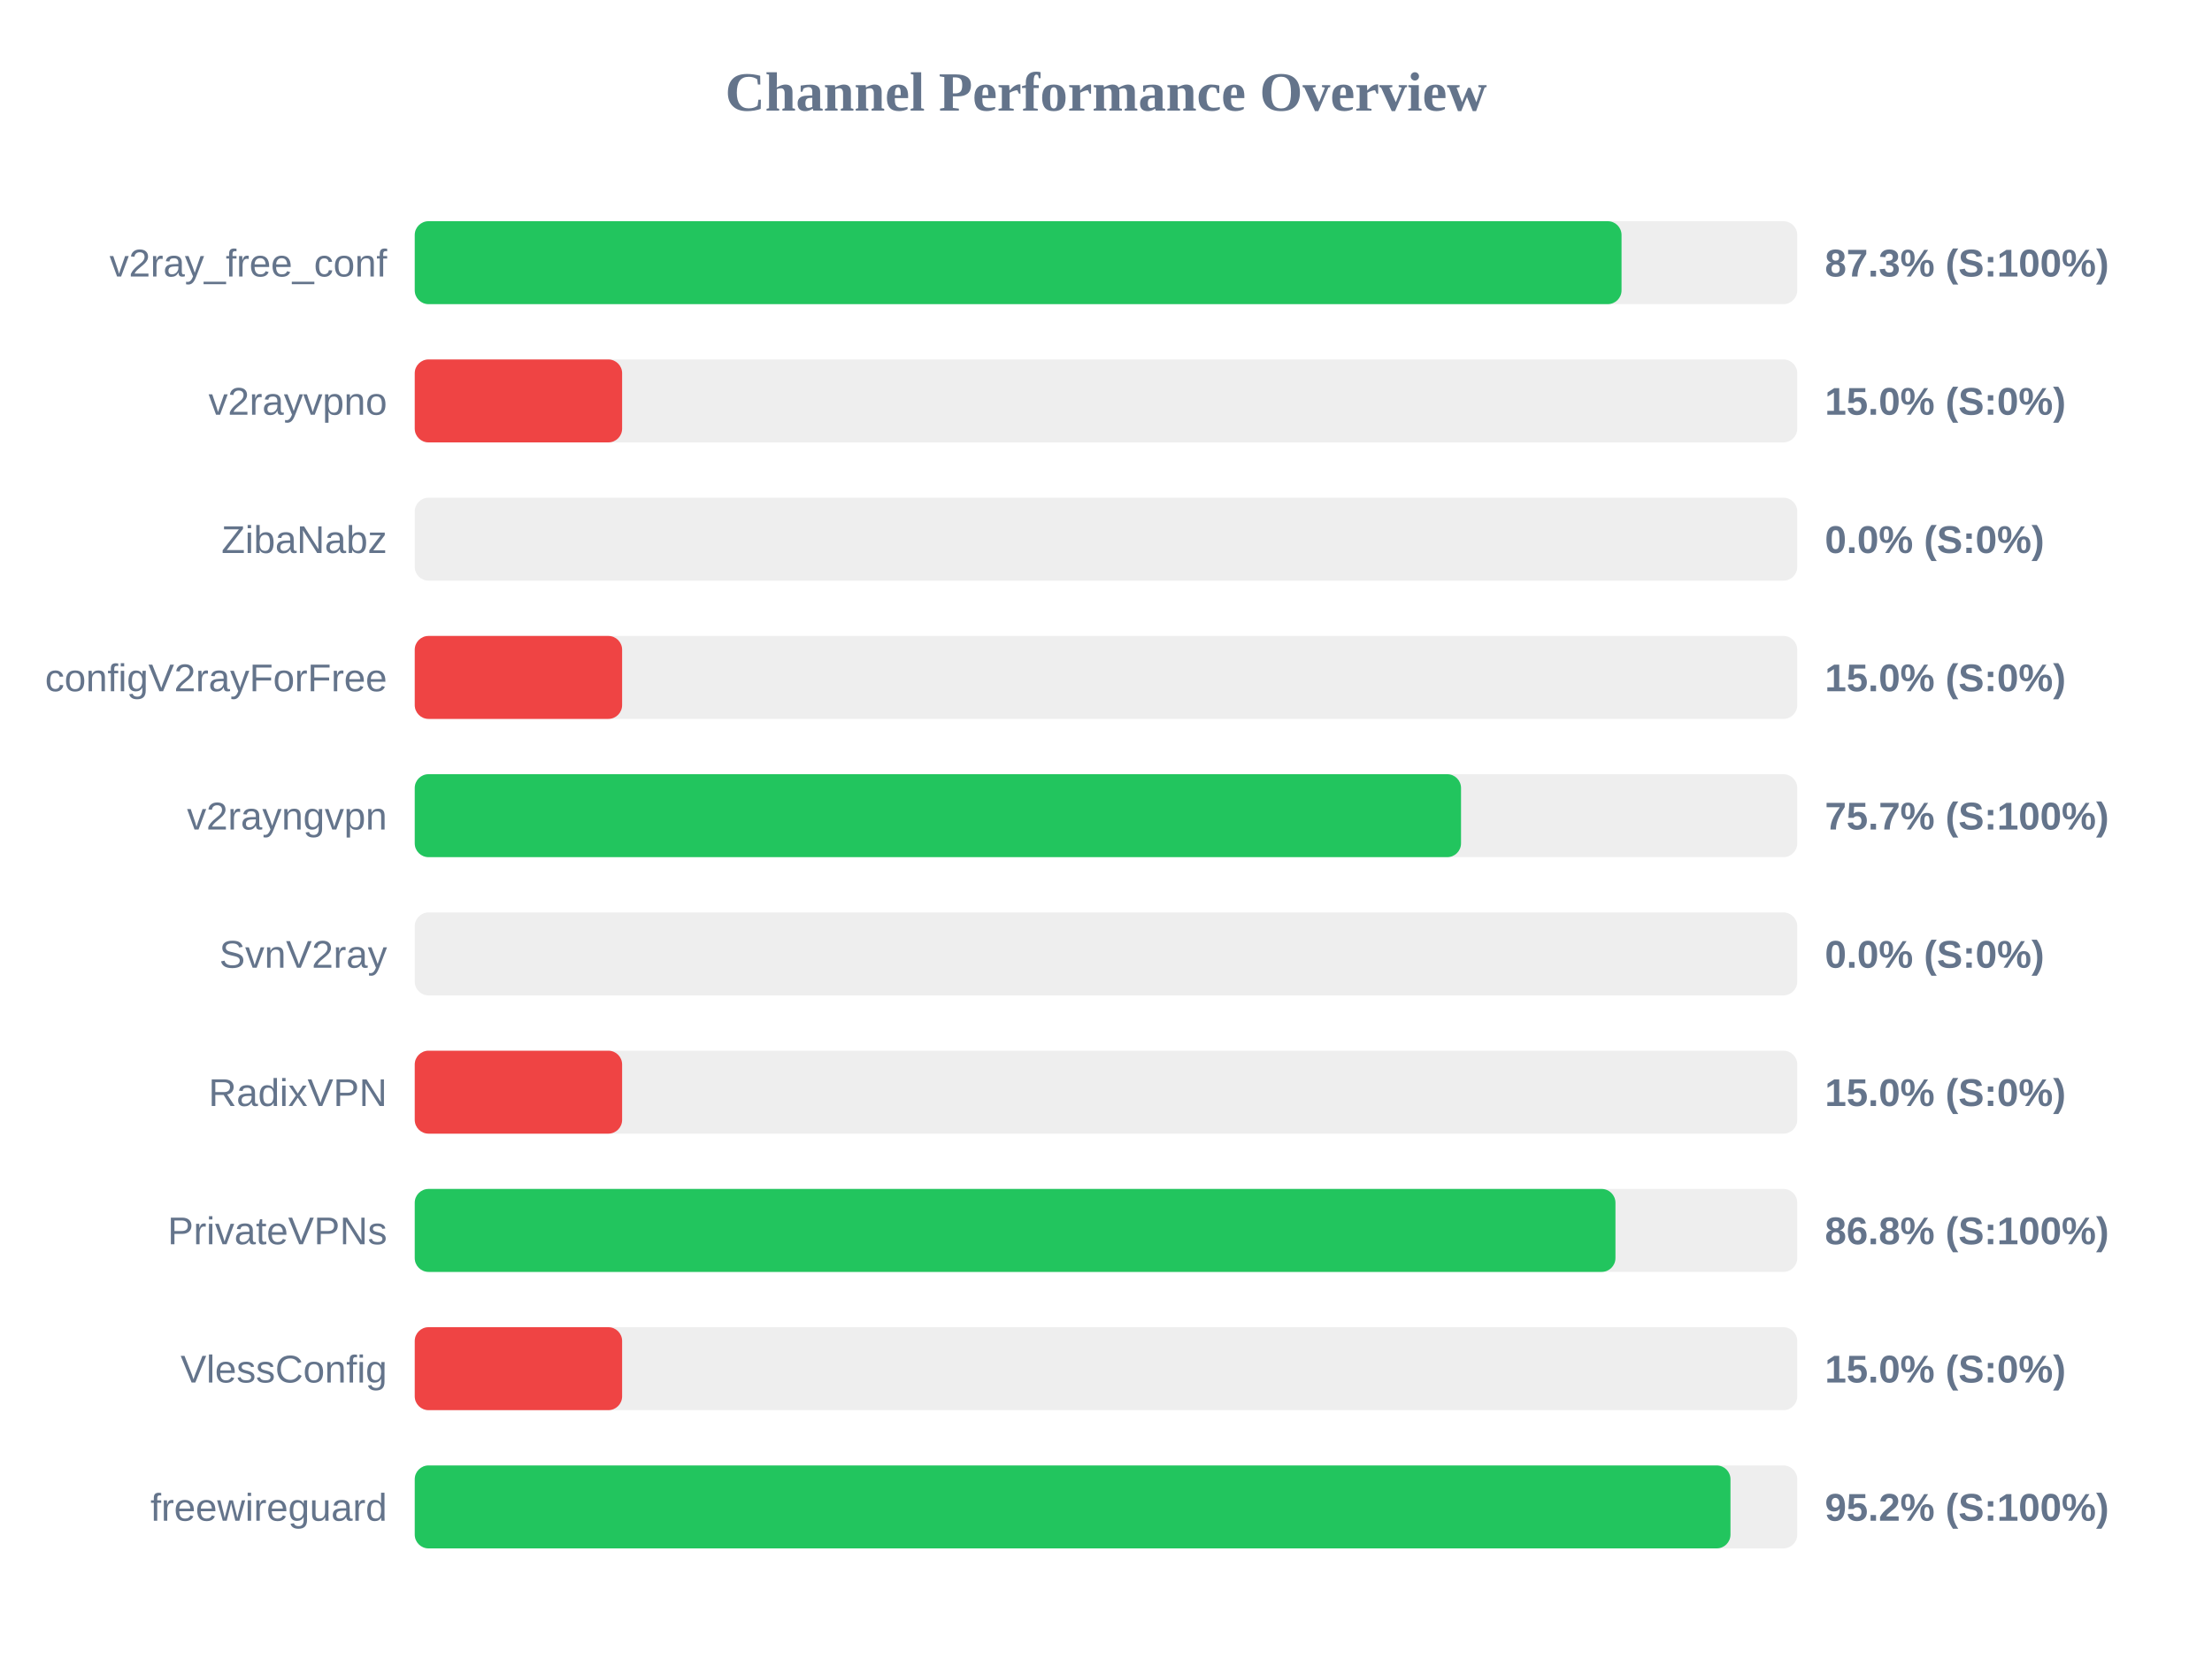
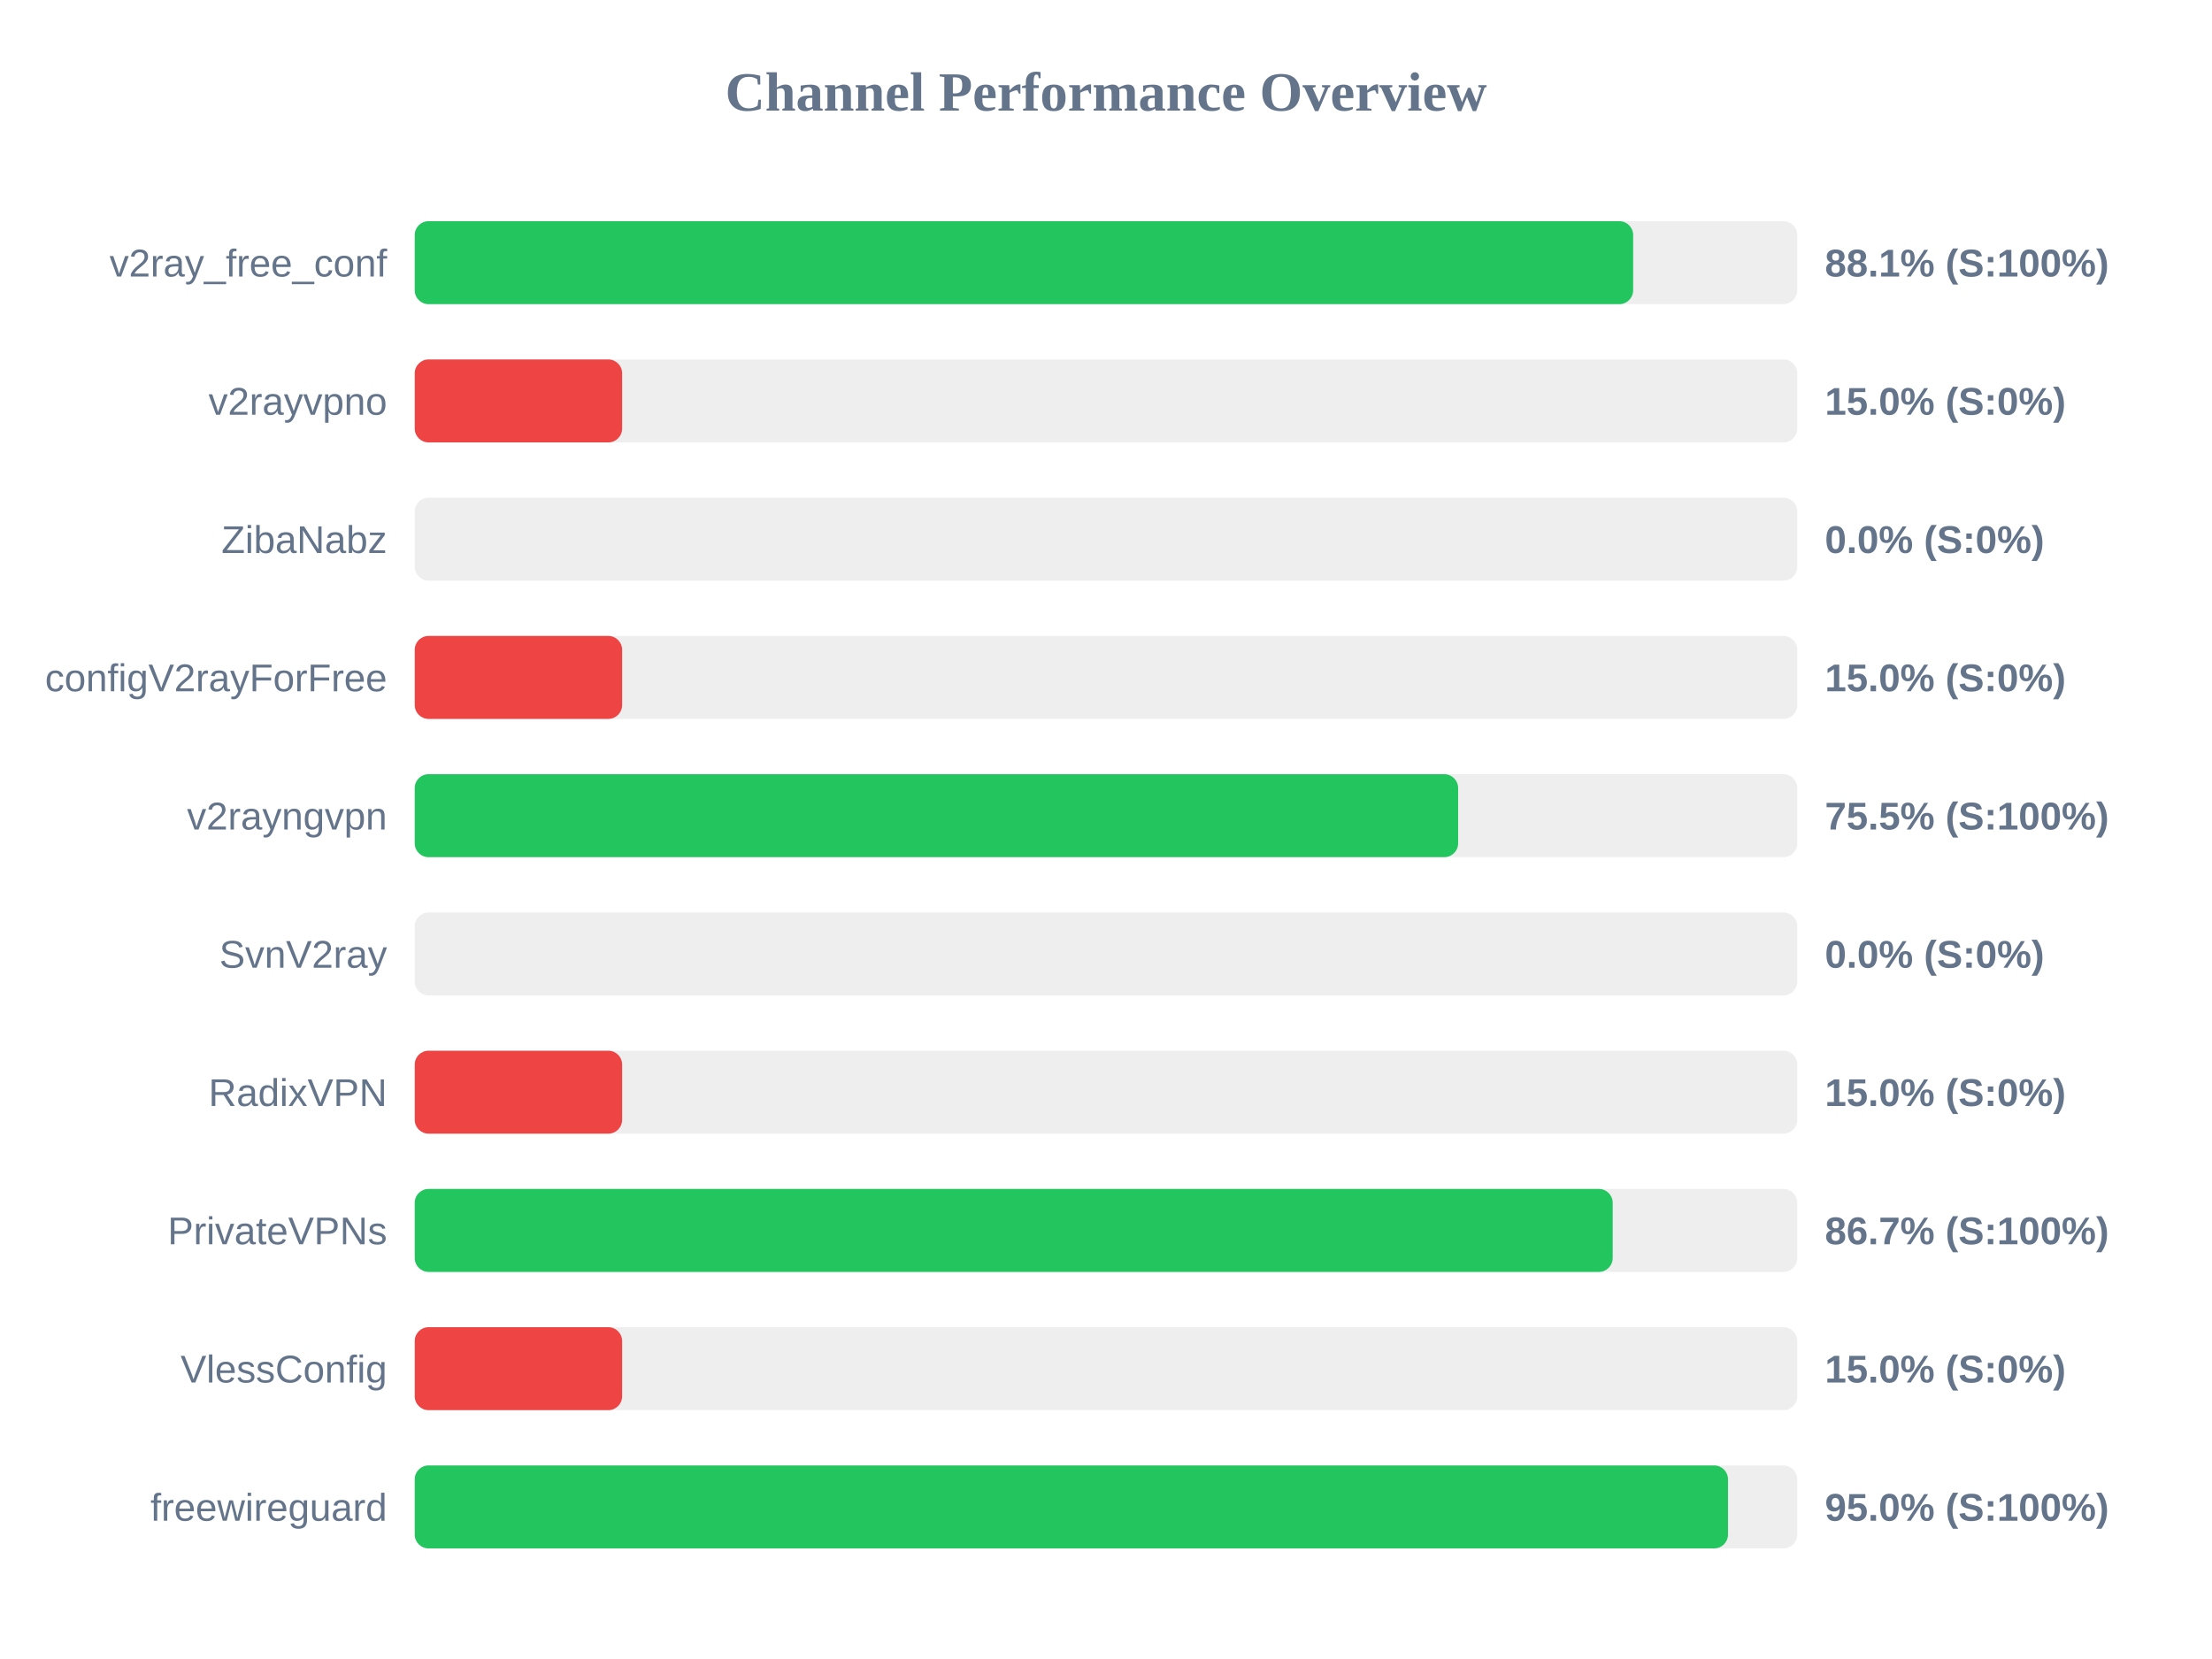
<svg xmlns="http://www.w3.org/2000/svg" width="800" height="600" version="1.1">
  <style>
        .row { font: 14px Arial; fill: #64748b; }
        .score { font: bold 14px Arial; fill: #64748b; }
    </style>
  <text x="400" y="40" text-anchor="middle" font-size="20px" font-weight="bold" fill="#64748b">Channel Performance Overview</text>
  <rect x="150" y="80" width="500" height="30" fill="#eee" rx="5" />
-   <rect x="150" y="80" width="436.45" height="30" fill="#22c55e" rx="5" />
+   <rect x="150" y="80" width="440.65" height="30" fill="#22c55e" rx="5" />
  <text x="140" y="100" text-anchor="end" class="row">v2ray_free_conf</text>
-   <text x="660" y="100" text-anchor="start" class="score">87.3% (S:100%)</text>
+   <text x="660" y="100" text-anchor="start" class="score">88.1% (S:100%)</text>
  <rect x="150" y="130" width="500" height="30" fill="#eee" rx="5" />
  <rect x="150" y="130" width="75.0" height="30" fill="#ef4444" rx="5" />
  <text x="140" y="150" text-anchor="end" class="row">v2rayvpno</text>
  <text x="660" y="150" text-anchor="start" class="score">15.0% (S:0%)</text>
  <rect x="150" y="180" width="500" height="30" fill="#eee" rx="5" />
  <rect x="150" y="180" width="0.0" height="30" fill="#ef4444" rx="5" />
  <text x="140" y="200" text-anchor="end" class="row">ZibaNabz</text>
  <text x="660" y="200" text-anchor="start" class="score">0.0% (S:0%)</text>
  <rect x="150" y="230" width="500" height="30" fill="#eee" rx="5" />
  <rect x="150" y="230" width="75.0" height="30" fill="#ef4444" rx="5" />
  <text x="140" y="250" text-anchor="end" class="row">configV2rayForFree</text>
  <text x="660" y="250" text-anchor="start" class="score">15.0% (S:0%)</text>
  <rect x="150" y="280" width="500" height="30" fill="#eee" rx="5" />
-   <rect x="150" y="280" width="378.4" height="30" fill="#22c55e" rx="5" />
+   <rect x="150" y="280" width="377.35" height="30" fill="#22c55e" rx="5" />
  <text x="140" y="300" text-anchor="end" class="row">v2rayngvpn</text>
-   <text x="660" y="300" text-anchor="start" class="score">75.7% (S:100%)</text>
+   <text x="660" y="300" text-anchor="start" class="score">75.5% (S:100%)</text>
  <rect x="150" y="330" width="500" height="30" fill="#eee" rx="5" />
  <rect x="150" y="330" width="0.0" height="30" fill="#ef4444" rx="5" />
  <text x="140" y="350" text-anchor="end" class="row">SvnV2ray</text>
  <text x="660" y="350" text-anchor="start" class="score">0.0% (S:0%)</text>
  <rect x="150" y="380" width="500" height="30" fill="#eee" rx="5" />
  <rect x="150" y="380" width="75.0" height="30" fill="#ef4444" rx="5" />
  <text x="140" y="400" text-anchor="end" class="row">RadixVPN</text>
  <text x="660" y="400" text-anchor="start" class="score">15.0% (S:0%)</text>
  <rect x="150" y="430" width="500" height="30" fill="#eee" rx="5" />
-   <rect x="150" y="430" width="434.25" height="30" fill="#22c55e" rx="5" />
+   <rect x="150" y="430" width="433.25" height="30" fill="#22c55e" rx="5" />
  <text x="140" y="450" text-anchor="end" class="row">PrivateVPNs</text>
-   <text x="660" y="450" text-anchor="start" class="score">86.8% (S:100%)</text>
+   <text x="660" y="450" text-anchor="start" class="score">86.7% (S:100%)</text>
  <rect x="150" y="480" width="500" height="30" fill="#eee" rx="5" />
  <rect x="150" y="480" width="75.0" height="30" fill="#ef4444" rx="5" />
  <text x="140" y="500" text-anchor="end" class="row">VlessConfig</text>
  <text x="660" y="500" text-anchor="start" class="score">15.0% (S:0%)</text>
  <rect x="150" y="530" width="500" height="30" fill="#eee" rx="5" />
-   <rect x="150" y="530" width="475.85" height="30" fill="#22c55e" rx="5" />
+   <rect x="150" y="530" width="474.95" height="30" fill="#22c55e" rx="5" />
  <text x="140" y="550" text-anchor="end" class="row">freewireguard</text>
-   <text x="660" y="550" text-anchor="start" class="score">95.2% (S:100%)</text>
+   <text x="660" y="550" text-anchor="start" class="score">95.0% (S:100%)</text>
</svg>
